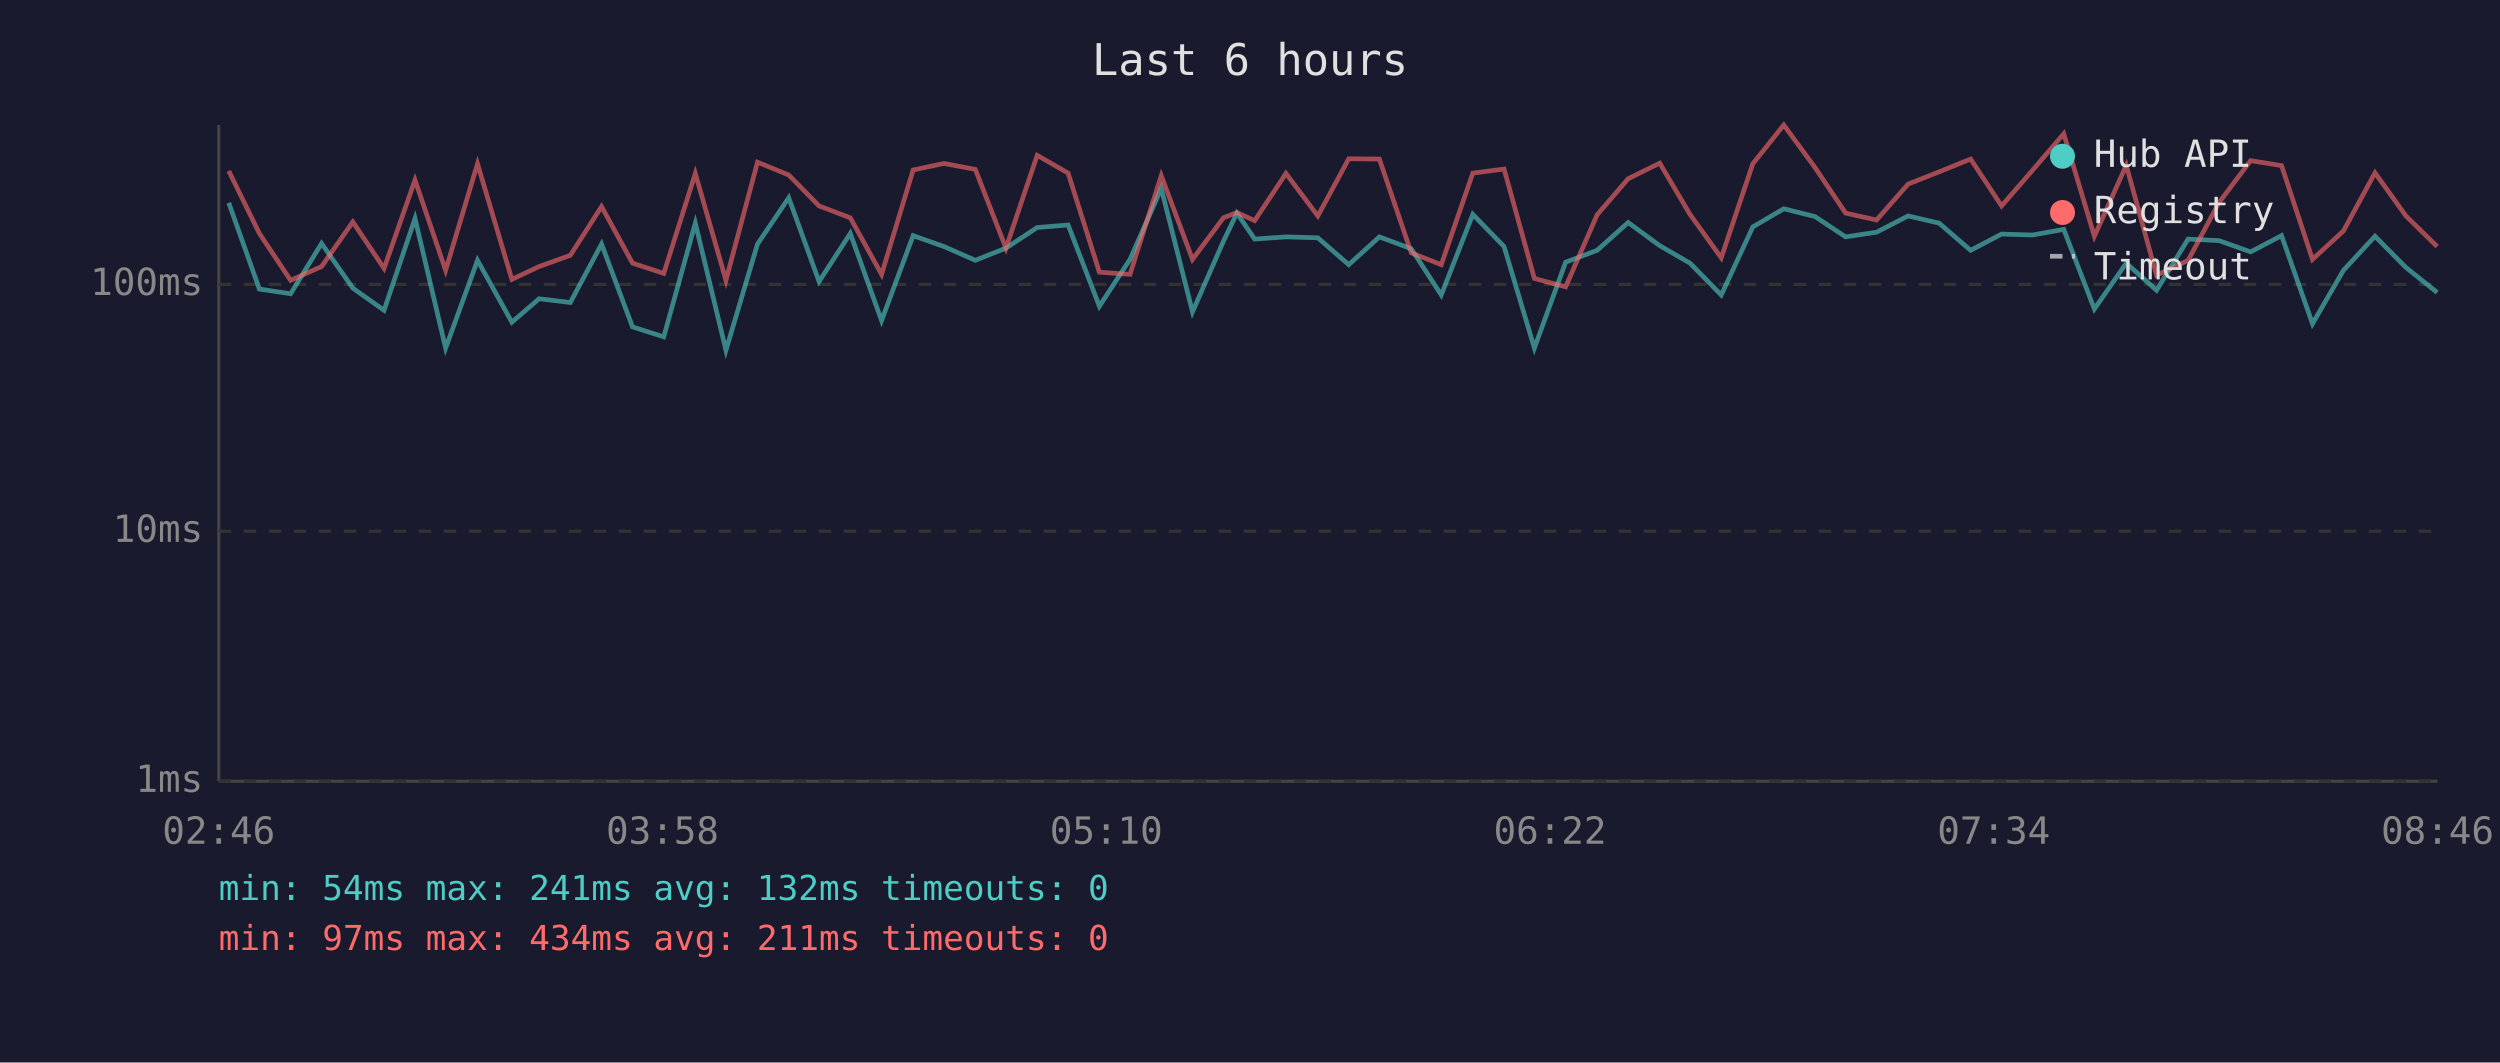
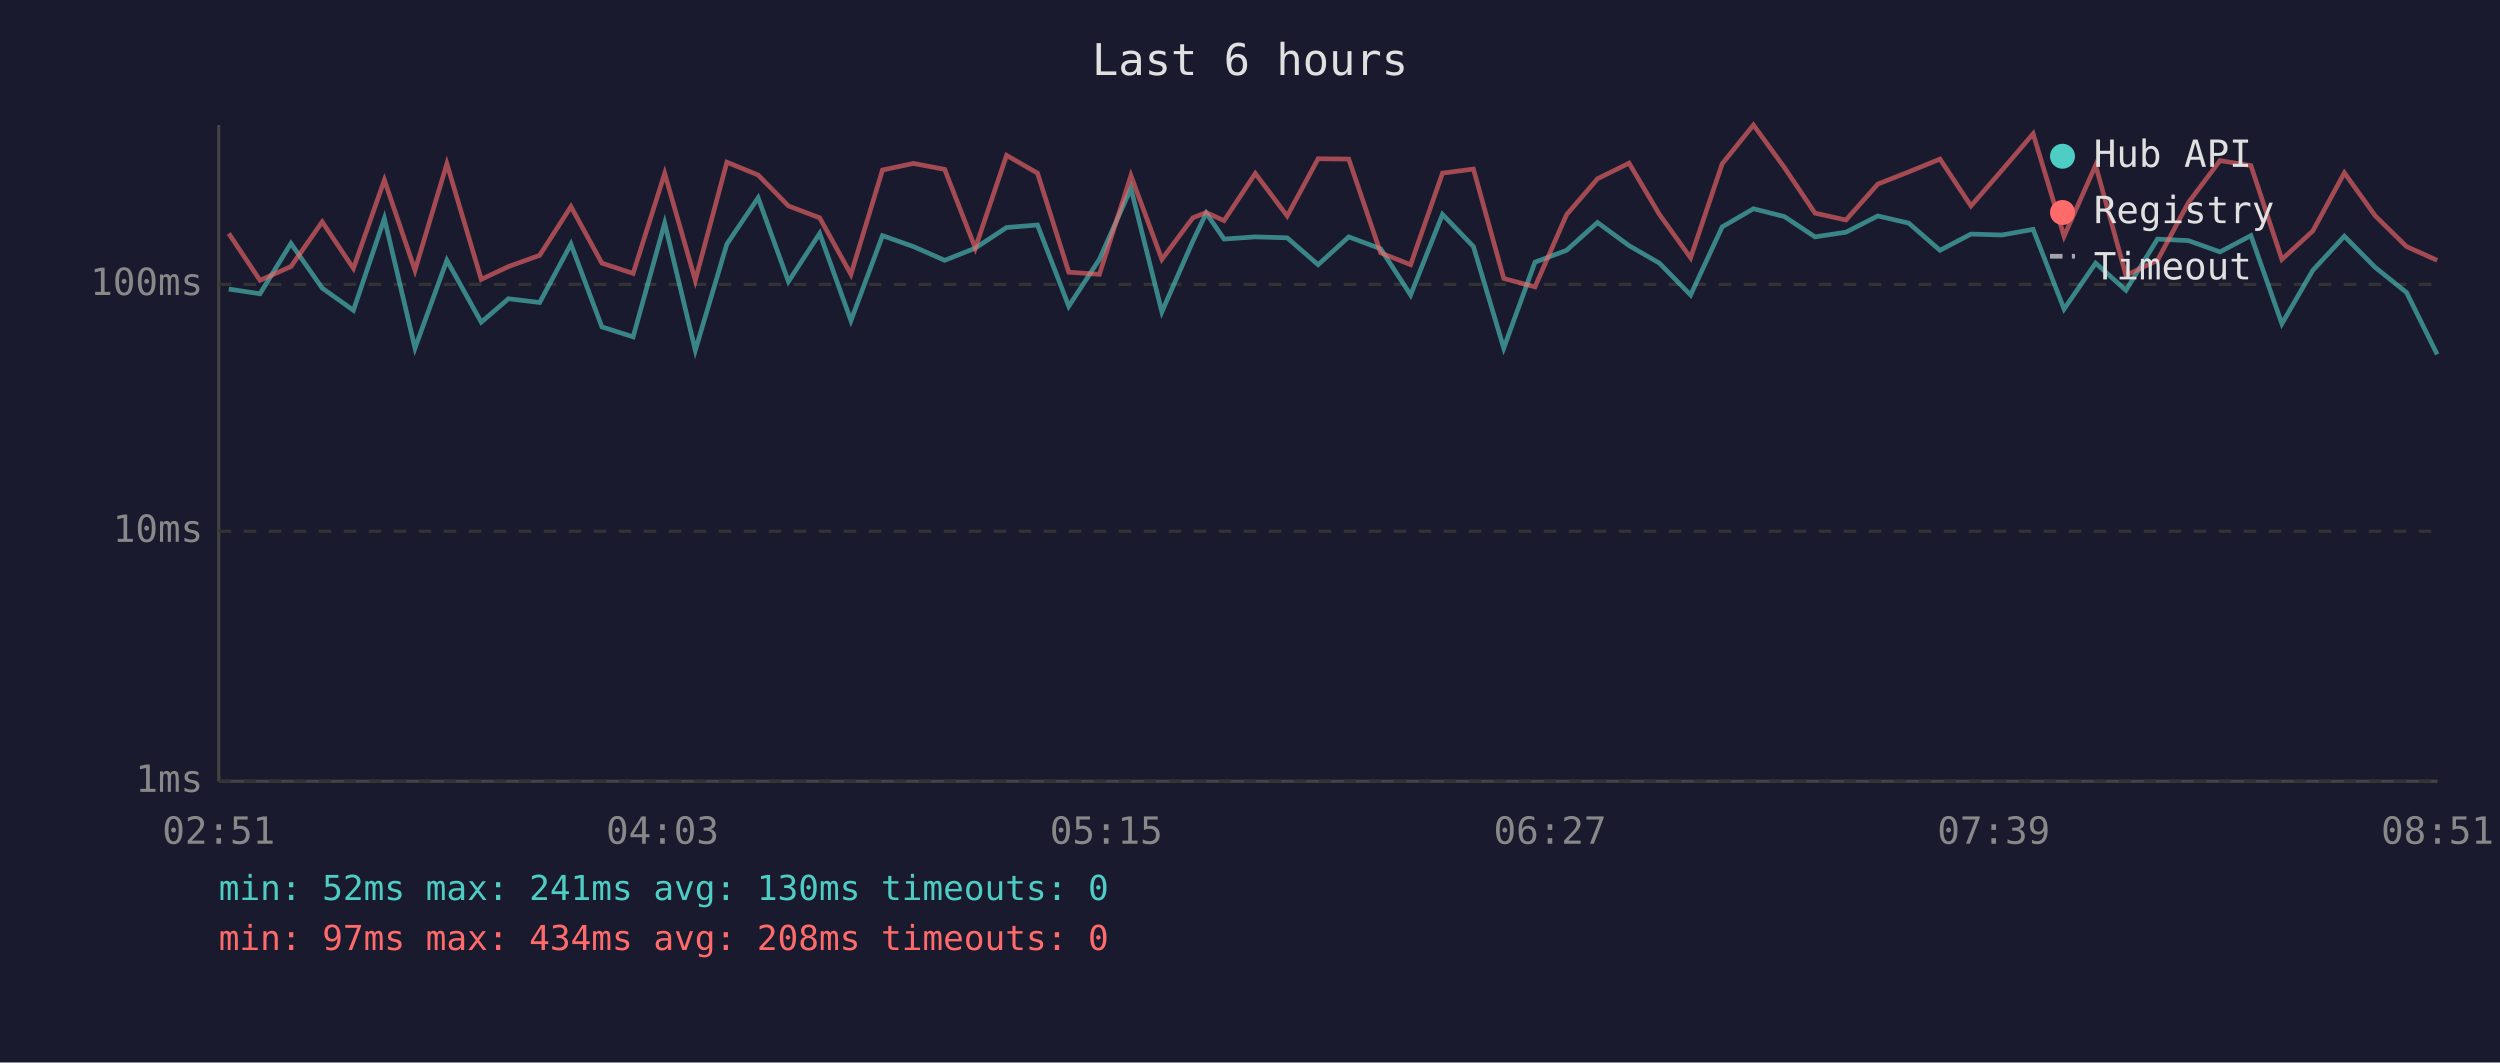
<svg xmlns="http://www.w3.org/2000/svg" viewBox="0 0 800 340" font-family="monospace" font-size="12">
  <rect width="800" height="340" fill="#1a1a2e" />
  <text x="400" y="24" fill="#e0e0e0" font-size="14" text-anchor="middle">Last 6 hours</text>
  <line x1="70" y1="40" x2="70" y2="250" stroke="#444" stroke-width="1" />
  <line x1="70" y1="250" x2="780" y2="250" stroke="#444" stroke-width="1" />
  <line x1="70" y1="250" x2="780" y2="250" stroke="#333" stroke-width="1" stroke-dasharray="4" />
  <text x="65" y="250" fill="#888" text-anchor="end" dominant-baseline="middle">1ms</text>
  <line x1="70" y1="170" x2="780" y2="170" stroke="#333" stroke-width="1" stroke-dasharray="4" />
  <text x="65" y="170" fill="#888" text-anchor="end" dominant-baseline="middle">10ms</text>
  <line x1="70" y1="91" x2="780" y2="91" stroke="#333" stroke-width="1" stroke-dasharray="4" />
  <text x="65" y="91" fill="#888" text-anchor="end" dominant-baseline="middle">100ms</text>
-   <text x="70" y="270" fill="#888" text-anchor="middle">02:46</text>
-   <text x="212" y="270" fill="#888" text-anchor="middle">03:58</text>
-   <text x="354" y="270" fill="#888" text-anchor="middle">05:10</text>
-   <text x="496" y="270" fill="#888" text-anchor="middle">06:22</text>
-   <text x="638" y="270" fill="#888" text-anchor="middle">07:34</text>
-   <text x="780" y="270" fill="#888" text-anchor="middle">08:46</text>
-   <polyline points="73.2,64.9 83.0,92.5 93.0,94.0 102.9,77.9 112.9,92.2 122.9,99.3 132.8,69.9 142.6,111.4 152.8,83.3 163.8,103.1 172.5,95.6 182.5,96.8 192.5,78.1 202.4,104.6 212.4,107.8 222.5,71.4 232.3,112.1 242.4,78.1 252.4,63.3 262.1,90.1 272.1,74.7 282.1,102.6 292.2,75.4 302.1,78.9 312.1,83.3 321.9,79.4 331.9,72.8 341.8,72.0 351.8,98.0 361.6,83.0 371.6,60.3 381.6,99.8 391.5,77.2 395.8,68.2 401.5,76.5 411.5,75.8 421.7,76.1 431.6,84.7 441.4,75.8 451.6,79.6 461.2,94.4 471.3,68.6 481.3,78.9 491.0,111.4 501.0,83.9 511.1,80.1 521.0,71.2 531.1,78.6 540.8,84.2 550.8,94.4 560.9,72.6 570.8,66.8 580.8,69.3 590.6,75.8 600.5,74.3 610.6,69.1 620.5,71.4 630.6,80.1 640.5,74.9 650.4,75.2 660.4,73.4 670.2,98.9 680.4,84.2 690.1,92.9 700.2,76.5 710.1,77.0 720.2,80.6 730.1,75.4 740.0,103.6 749.9,86.5 760.0,75.6 769.9,85.6 779.9,93.6" fill="none" stroke="#4ecdc4" stroke-width="1.5" opacity="0.6" />
-   <polyline points="73.2,54.7 83.0,74.7 93.0,89.7 102.9,85.3 112.9,71.0 122.9,85.9 132.8,57.6 142.6,86.5 152.8,52.4 163.8,89.4 172.5,85.3 182.5,81.7 192.5,66.1 202.4,84.2 212.4,87.5 222.5,55.5 232.3,89.7 242.4,51.9 252.4,56.0 262.1,65.9 272.1,69.7 282.1,87.8 292.2,54.4 302.1,52.3 312.1,54.2 321.9,79.4 331.9,49.7 341.8,55.4 351.8,87.1 361.6,87.8 371.6,56.2 381.6,83.0 391.5,69.7 395.8,68.0 401.5,70.6 411.5,55.5 421.7,69.1 431.6,50.8 441.4,50.9 451.6,80.9 461.2,84.7 471.3,55.4 481.3,54.1 491.0,89.1 501.0,91.8 511.1,68.7 521.0,57.2 531.1,52.2 540.8,68.6 550.8,82.5 560.9,52.4 570.8,40.0 580.8,53.6 590.6,68.2 600.5,70.4 610.6,58.9 620.5,55.0 630.6,50.9 640.5,65.9 650.4,54.5 660.4,42.8 670.2,75.6 680.4,52.9 690.1,88.1 700.2,83.3 710.1,64.8 720.2,51.4 730.1,53.0 740.0,83.0 749.9,73.9 760.0,55.3 769.9,69.1 779.9,78.9" fill="none" stroke="#ff6b6b" stroke-width="1.5" opacity="0.6" />
+   <text x="70" y="270" fill="#888" text-anchor="middle">02:51</text>
+   <text x="212" y="270" fill="#888" text-anchor="middle">04:03</text>
+   <text x="354" y="270" fill="#888" text-anchor="middle">05:15</text>
+   <text x="496" y="270" fill="#888" text-anchor="middle">06:27</text>
+   <text x="638" y="270" fill="#888" text-anchor="middle">07:39</text>
+   <text x="780" y="270" fill="#888" text-anchor="middle">08:51</text>
+   <polyline points="73.2,92.5 83.2,94.0 93.1,77.9 103.1,92.2 113.1,99.3 123.0,69.9 132.8,111.4 143.0,83.3 154.0,103.1 162.7,95.6 172.7,96.8 182.7,78.1 192.6,104.6 202.6,107.8 212.7,71.4 222.5,112.1 232.6,78.1 242.6,63.3 252.3,90.1 262.3,74.7 272.3,102.6 282.4,75.4 292.3,78.9 302.3,83.3 312.1,79.4 322.1,72.8 332.0,72.0 342.0,98.0 351.8,83.0 361.9,60.3 371.8,99.8 381.7,77.2 386.0,68.2 391.7,76.5 401.7,75.8 411.9,76.1 421.8,84.7 431.6,75.8 441.8,79.6 451.4,94.4 461.6,68.6 471.5,78.9 481.2,111.4 491.2,83.9 501.3,80.1 511.2,71.2 521.3,78.6 531.0,84.2 541.0,94.4 551.1,72.6 561.1,66.8 571.0,69.3 580.8,75.8 590.7,74.3 600.9,69.1 610.8,71.4 620.8,80.1 630.7,74.9 640.6,75.2 650.6,73.4 660.5,98.9 670.6,84.2 680.3,92.9 690.4,76.5 700.3,77.0 710.4,80.6 720.3,75.4 730.2,103.6 740.1,86.5 750.2,75.6 760.1,85.6 770.1,93.6 779.9,113.4" fill="none" stroke="#4ecdc4" stroke-width="1.5" opacity="0.6" />
+   <polyline points="73.2,74.7 83.2,89.7 93.1,85.3 103.1,71.0 113.1,85.9 123.0,57.6 132.8,86.5 143.0,52.4 154.0,89.4 162.7,85.3 172.7,81.7 182.7,66.1 192.6,84.2 202.6,87.5 212.7,55.5 222.5,89.7 232.6,51.9 242.6,56.0 252.3,65.9 262.3,69.7 272.3,87.8 282.4,54.4 292.3,52.3 302.3,54.2 312.1,79.4 322.1,49.7 332.0,55.4 342.0,87.1 351.8,87.8 361.9,56.2 371.8,83.0 381.7,69.7 386.0,68.0 391.7,70.6 401.7,55.5 411.9,69.1 421.8,50.8 431.6,50.9 441.8,80.9 451.4,84.7 461.6,55.4 471.5,54.1 481.2,89.1 491.2,91.8 501.3,68.7 511.2,57.2 521.3,52.2 531.0,68.6 541.0,82.5 551.1,52.4 561.1,40.0 571.0,53.6 580.8,68.2 590.7,70.4 600.9,58.9 610.8,55.0 620.8,50.9 630.7,65.9 640.6,54.5 650.6,42.8 660.5,75.6 670.6,52.9 680.3,88.1 690.4,83.3 700.3,64.8 710.4,51.4 720.3,53.0 730.2,83.0 740.1,73.9 750.2,55.3 760.1,69.1 770.1,78.9 779.9,83.3" fill="none" stroke="#ff6b6b" stroke-width="1.5" opacity="0.6" />
  <circle cx="660" cy="50" r="4" fill="#4ecdc4" />
  <text x="670" y="50" fill="#e0e0e0" dominant-baseline="middle">Hub API</text>
  <circle cx="660" cy="68" r="4" fill="#ff6b6b" />
  <text x="670" y="68" fill="#e0e0e0" dominant-baseline="middle">Registry</text>
  <line x1="656" y1="82" x2="664" y2="82" stroke="#e0e0e0" stroke-width="1.5" stroke-dasharray="4,3" opacity="0.7" />
  <text x="670" y="86" fill="#e0e0e0" dominant-baseline="middle">Timeout</text>
-   <text x="70" y="288" fill="#4ecdc4" font-size="11">min: 54ms  max: 241ms  avg: 132ms  timeouts: 0</text>
-   <text x="70" y="304" fill="#ff6b6b" font-size="11">min: 97ms  max: 434ms  avg: 211ms  timeouts: 0</text>
+   <text x="70" y="288" fill="#4ecdc4" font-size="11">min: 52ms  max: 241ms  avg: 130ms  timeouts: 0</text>
+   <text x="70" y="304" fill="#ff6b6b" font-size="11">min: 97ms  max: 434ms  avg: 208ms  timeouts: 0</text>
</svg>
